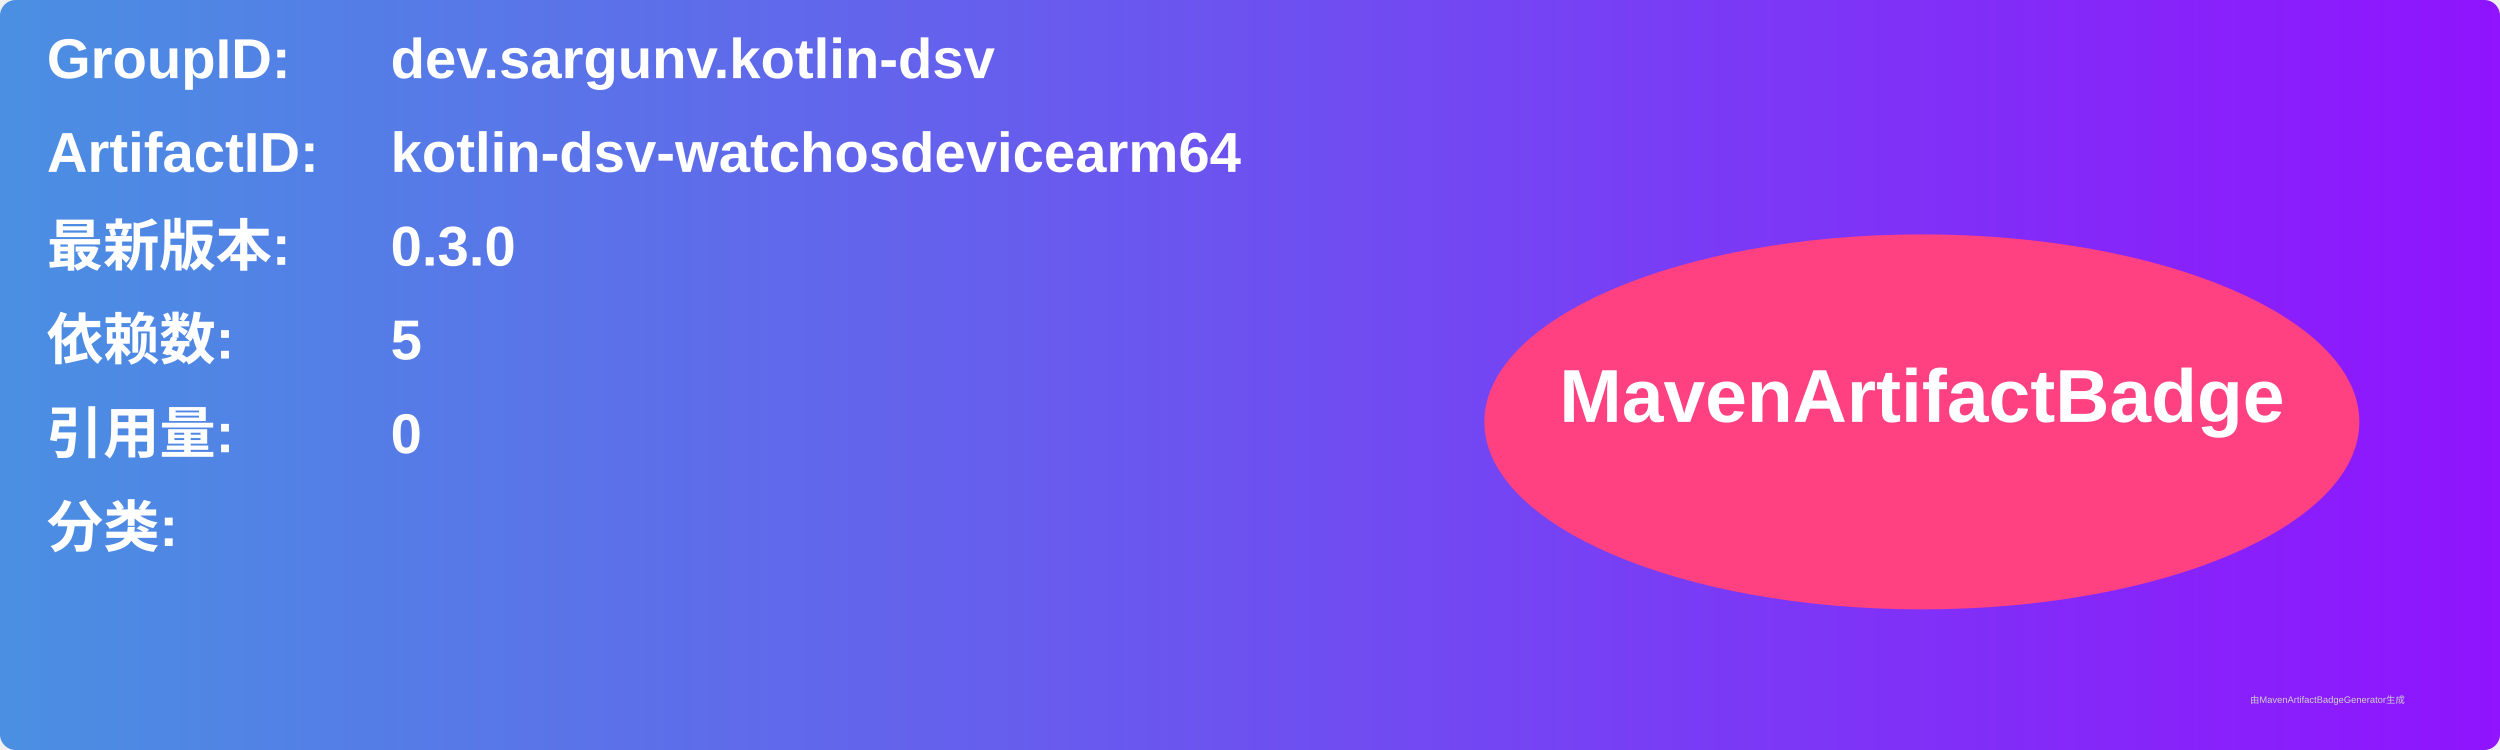
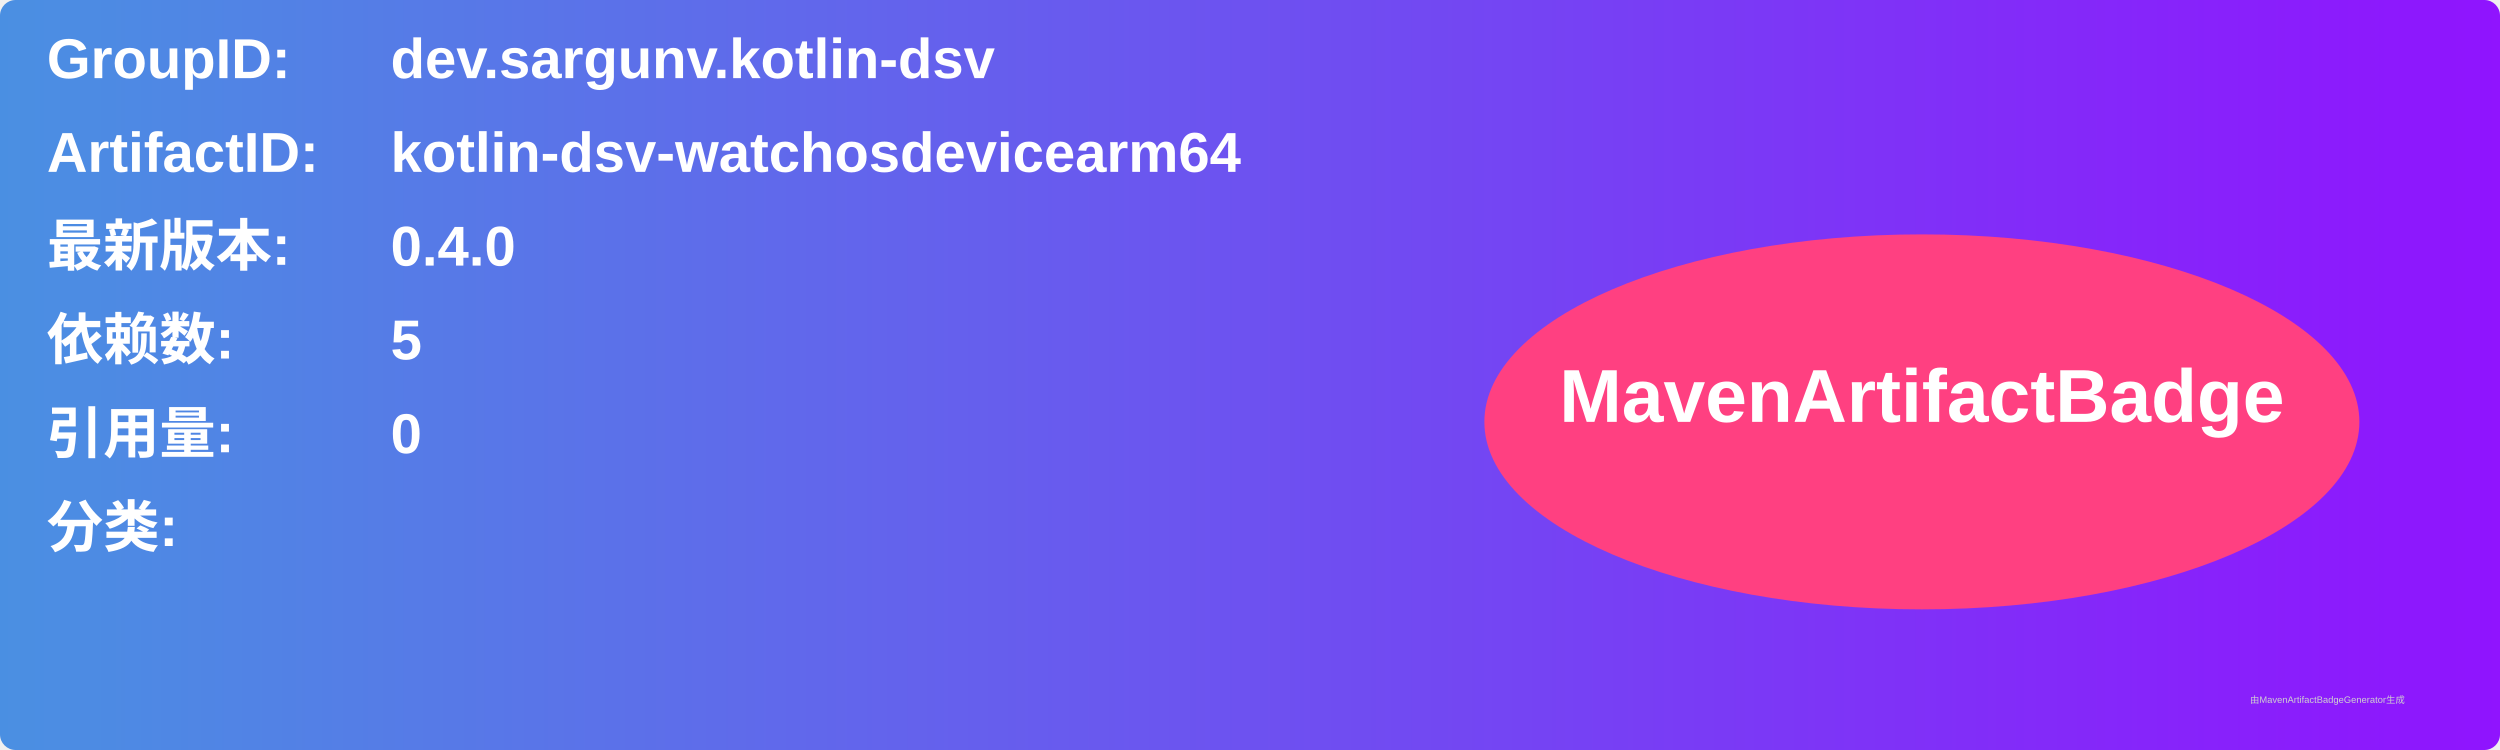
<svg xmlns="http://www.w3.org/2000/svg" width="800" height="240" viewBox="0 0 800 240">
  <linearGradient id="grad" x1="0%" y1="0%" x2="100%" y2="0%">
    <stop offset="0%" stop-color="#4a90e2" />
    <stop offset="100%" stop-color="#9013fe" />
  </linearGradient>
  <rect width="100%" height="100%" rx="5" ry="5" fill="url(#grad)" />
  <g transform="translate(15, 15)">
    <text x="0" y="10" font-family="Arial" font-size="18" fill="white" font-weight="bold" width="260">GroupID:</text>
    <text x="110" y="10" font-family="Arial" font-size="18" fill="white" font-weight="bold" width="460">dev.sargunv.kotlin-dsv</text>
    <text x="0" y="40" font-family="Arial" font-size="18" fill="white" font-weight="bold" width="260">ArtifactID:</text>
    <text x="110" y="40" font-family="Arial" font-size="18" fill="white" font-weight="bold" width="460">kotlin-dsv-watchosdevicearm64</text>
    <text x="0" y="70" font-family="Arial" font-size="18" fill="white" font-weight="bold">最新版本:</text>
    <text x="110" y="70" font-family="Arial" font-size="18" fill="white" font-weight="bold">
-       <tspan font-weight="bold">0.3.0</tspan>
+       <tspan font-weight="bold">0.4.0</tspan>
    </text>
    <text x="0" y="100" font-family="Arial" font-size="18" fill="white" font-weight="bold">依赖数: </text>
    <text x="110" y="100" font-family="Arial" font-size="18" fill="white">
      <tspan font-weight="bold">5</tspan>
    </text>
    <text x="0" y="130" font-family="Arial" font-size="18" fill="white" font-weight="bold">引用量: </text>
    <text x="110" y="130" font-family="Arial" font-size="18" fill="white">
      <tspan font-weight="bold">0</tspan>
    </text>
    <text x="0" y="160" font-family="Arial" font-size="18" fill="white" font-weight="bold">分类:</text>
    <text x="10" y="190" font-family="Arial" font-size="10" fill="white">
      <tspan font-weight="bold" />
    </text>
    <ellipse cx="600" cy="120" rx="140" ry="60" fill="#ff4081" />
    <text x="600" y="120" text-anchor="middle" font-family="Arial" font-size="24" fill="white" font-weight="bold">MavenArtifactBadge</text>
  </g>
  <text x="720" y="225" font-family="Arial" font-size="3" fill="#d0d0d0">由MavenArtifactBadgeGenerator生成</text>
</svg>
